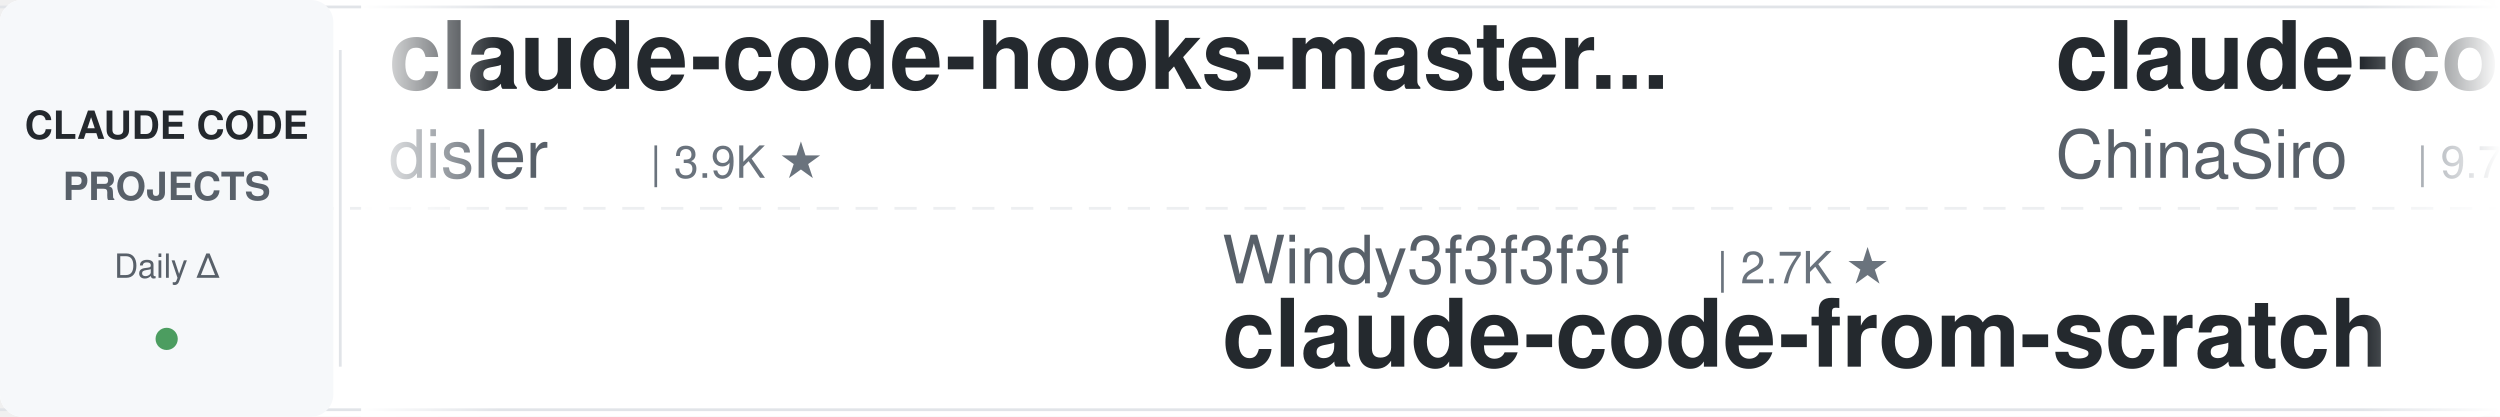
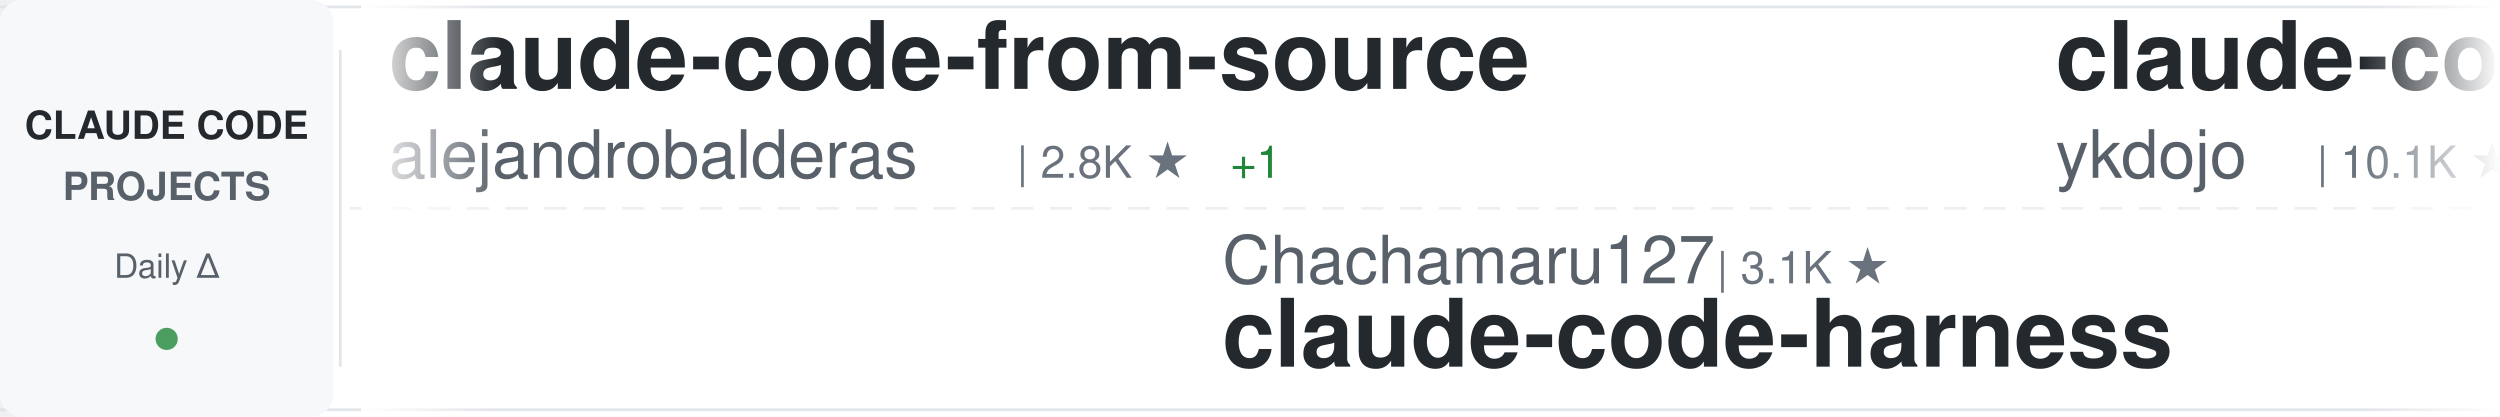
<svg xmlns="http://www.w3.org/2000/svg" width="900" height="150">
  <defs>
    <linearGradient id="awesomeLeftFade" x1="0%" y1="0%" x2="100%" y2="0%">
      <stop offset="0%" style="stop-color:#ffffff;stop-opacity:1" />
      <stop offset="100%" style="stop-color:#ffffff;stop-opacity:0" />
    </linearGradient>
    <linearGradient id="awesomeRightFade" x1="0%" y1="0%" x2="100%" y2="0%">
      <stop offset="0%" style="stop-color:#ffffff;stop-opacity:0" />
      <stop offset="100%" style="stop-color:#ffffff;stop-opacity:1" />
    </linearGradient>
  </defs>
  <rect width="900" height="150" fill="#ffffff" rx="8" />
  <rect x="0" y="2" width="900" height="1" fill="#e1e4e8" />
  <rect x="0" y="147" width="900" height="1" fill="#e1e4e8" />
  <line x1="0" y1="75" x2="900" y2="75" stroke="#e1e4e8" stroke-width="1" stroke-dasharray="8 6" opacity="0.6" />
  <rect x="0" y="0" width="120" height="150" fill="#f6f8fa" rx="8" />
  <text x="60" y="50" font-family="-apple-system, BlinkMacSystemFont, 'Segoe UI', Helvetica, Arial, sans-serif" font-size="14" font-weight="600" fill="#24292e" text-anchor="middle">CLAUDE CODE</text>
  <text x="60" y="72" font-family="-apple-system, BlinkMacSystemFont, 'Segoe UI', Helvetica, Arial, sans-serif" font-size="14" font-weight="600" fill="#586069" text-anchor="middle">PROJECTS</text>
  <text x="60" y="100" font-family="-apple-system, BlinkMacSystemFont, 'Segoe UI', Helvetica, Arial, sans-serif" font-size="12" font-weight="500" fill="#586069" text-anchor="middle">Daily Δ</text>
  <circle cx="60" cy="122" r="4" fill="#22863a" opacity="0.8" />
  <rect x="122" y="18" width="1" height="114" fill="#e1e4e8" />
  <clipPath id="awesomeTickerClip">
    <rect x="130" y="0" width="770" height="150" />
  </clipPath>
  <g clip-path="url(#awesomeTickerClip)">
    <g id="awesomeTickerItems">
      <animateTransform attributeName="transform" attributeType="XML" type="translate" from="0 0" to="-3000 0" dur="54s" repeatCount="indefinite" />
      <g transform="translate(0, 0)">
-         <text x="140" y="32" font-family="-apple-system, BlinkMacSystemFont, 'Segoe UI', Helvetica, Arial, sans-serif" font-size="34" font-weight="600" fill="#24292e">claude-code-hooks-master...</text>
-         <text x="140" y="64" font-family="-apple-system, BlinkMacSystemFont, 'Segoe UI', Helvetica, Arial, sans-serif" font-size="24" font-weight="400" fill="#586069">disler</text>
-         <text x="234" y="64" font-family="-apple-system, BlinkMacSystemFont, 'Segoe UI', Helvetica, Arial, sans-serif" font-size="16" font-weight="500" fill="#6a737d">| 3.9K ★</text>
+         <text x="140" y="32" font-family="-apple-system, BlinkMacSystemFont, 'Segoe UI', Helvetica, Arial, sans-serif" font-size="34" font-weight="600" fill="#24292e">claude-code-from-source</text>
+         <text x="140" y="64" font-family="-apple-system, BlinkMacSystemFont, 'Segoe UI', Helvetica, Arial, sans-serif" font-size="24" font-weight="400" fill="#586069">alejandrobalderas</text>
+         <text x="366" y="64" font-family="-apple-system, BlinkMacSystemFont, 'Segoe UI', Helvetica, Arial, sans-serif" font-size="16" font-weight="500" fill="#6a737d">| 2.8K ★</text>
+         <text x="443" y="64" font-family="-apple-system, BlinkMacSystemFont, 'Segoe UI', Helvetica, Arial, sans-serif" font-size="16" font-weight="500" fill="#22863a"> +1</text>
      </g>
      <g transform="translate(300, 0)">
-         <text x="140" y="102" font-family="-apple-system, BlinkMacSystemFont, 'Segoe UI', Helvetica, Arial, sans-serif" font-size="24" font-weight="400" fill="#586069">Windy3f3f3f3f</text>
-         <text x="318" y="102" font-family="-apple-system, BlinkMacSystemFont, 'Segoe UI', Helvetica, Arial, sans-serif" font-size="16" font-weight="500" fill="#6a737d">| 2.7K ★</text>
-         <text x="140" y="132" font-family="-apple-system, BlinkMacSystemFont, 'Segoe UI', Helvetica, Arial, sans-serif" font-size="34" font-weight="600" fill="#24292e">claude-code-from-scratch</text>
+         <text x="140" y="102" font-family="-apple-system, BlinkMacSystemFont, 'Segoe UI', Helvetica, Arial, sans-serif" font-size="24" font-weight="400" fill="#586069">Chachamaru127</text>
+         <text x="318" y="102" font-family="-apple-system, BlinkMacSystemFont, 'Segoe UI', Helvetica, Arial, sans-serif" font-size="16" font-weight="500" fill="#6a737d">| 3.1K ★</text>
+         <text x="140" y="132" font-family="-apple-system, BlinkMacSystemFont, 'Segoe UI', Helvetica, Arial, sans-serif" font-size="34" font-weight="600" fill="#24292e">claude-code-harness</text>
      </g>
      <g transform="translate(600, 0)">
-         <text x="140" y="32" font-family="-apple-system, BlinkMacSystemFont, 'Segoe UI', Helvetica, Arial, sans-serif" font-size="34" font-weight="600" fill="#24292e">claude-code-sourcemap</text>
-         <text x="140" y="64" font-family="-apple-system, BlinkMacSystemFont, 'Segoe UI', Helvetica, Arial, sans-serif" font-size="24" font-weight="400" fill="#586069">ChinaSiro</text>
-         <text x="270" y="64" font-family="-apple-system, BlinkMacSystemFont, 'Segoe UI', Helvetica, Arial, sans-serif" font-size="16" font-weight="500" fill="#6a737d">| 9.7K ★</text>
-         <text x="347" y="64" font-family="-apple-system, BlinkMacSystemFont, 'Segoe UI', Helvetica, Arial, sans-serif" font-size="16" font-weight="500" fill="#22863a"> +1</text>
-       </g>
-       <g transform="translate(900, 0)">
-         <text x="140" y="102" font-family="-apple-system, BlinkMacSystemFont, 'Segoe UI', Helvetica, Arial, sans-serif" font-size="24" font-weight="400" fill="#586069">1rgs</text>
-         <text x="210" y="102" font-family="-apple-system, BlinkMacSystemFont, 'Segoe UI', Helvetica, Arial, sans-serif" font-size="16" font-weight="500" fill="#6a737d">| 3.8K ★</text>
-         <text x="140" y="132" font-family="-apple-system, BlinkMacSystemFont, 'Segoe UI', Helvetica, Arial, sans-serif" font-size="34" font-weight="600" fill="#24292e">claude-code-proxy</text>
-       </g>
-       <g transform="translate(1200, 0)">
-         <text x="140" y="32" font-family="-apple-system, BlinkMacSystemFont, 'Segoe UI', Helvetica, Arial, sans-serif" font-size="34" font-weight="600" fill="#24292e">claude-code-showcase</text>
-         <text x="140" y="64" font-family="-apple-system, BlinkMacSystemFont, 'Segoe UI', Helvetica, Arial, sans-serif" font-size="24" font-weight="400" fill="#586069">ChrisWiles</text>
-         <text x="282" y="64" font-family="-apple-system, BlinkMacSystemFont, 'Segoe UI', Helvetica, Arial, sans-serif" font-size="16" font-weight="500" fill="#6a737d">| 6.1K ★</text>
-       </g>
-       <g transform="translate(1500, 0)">
-         <text x="140" y="102" font-family="-apple-system, BlinkMacSystemFont, 'Segoe UI', Helvetica, Arial, sans-serif" font-size="24" font-weight="400" fill="#586069">anthropics</text>
-         <text x="282" y="102" font-family="-apple-system, BlinkMacSystemFont, 'Segoe UI', Helvetica, Arial, sans-serif" font-size="16" font-weight="500" fill="#6a737d">| 177.2K ★</text>
-         <text x="377" y="102" font-family="-apple-system, BlinkMacSystemFont, 'Segoe UI', Helvetica, Arial, sans-serif" font-size="16" font-weight="500" fill="#22863a"> +28</text>
-         <text x="140" y="132" font-family="-apple-system, BlinkMacSystemFont, 'Segoe UI', Helvetica, Arial, sans-serif" font-size="34" font-weight="600" fill="#24292e">skills</text>
-       </g>
-       <g transform="translate(1800, 0)">
        <text x="140" y="32" font-family="-apple-system, BlinkMacSystemFont, 'Segoe UI', Helvetica, Arial, sans-serif" font-size="34" font-weight="600" fill="#24292e">claude-code-tips</text>
        <text x="140" y="64" font-family="-apple-system, BlinkMacSystemFont, 'Segoe UI', Helvetica, Arial, sans-serif" font-size="24" font-weight="400" fill="#586069">ykdojo</text>
        <text x="234" y="64" font-family="-apple-system, BlinkMacSystemFont, 'Segoe UI', Helvetica, Arial, sans-serif" font-size="16" font-weight="500" fill="#6a737d">| 10.1K ★</text>
      </g>
+       <g transform="translate(900, 0)">
+         <text x="140" y="102" font-family="-apple-system, BlinkMacSystemFont, 'Segoe UI', Helvetica, Arial, sans-serif" font-size="24" font-weight="400" fill="#586069">techjarves</text>
+         <text x="282" y="102" font-family="-apple-system, BlinkMacSystemFont, 'Segoe UI', Helvetica, Arial, sans-serif" font-size="16" font-weight="500" fill="#6a737d">| 1.5K ★</text>
+         <text x="359" y="102" font-family="-apple-system, BlinkMacSystemFont, 'Segoe UI', Helvetica, Arial, sans-serif" font-size="16" font-weight="500" fill="#22863a"> +1</text>
+         <text x="140" y="132" font-family="-apple-system, BlinkMacSystemFont, 'Segoe UI', Helvetica, Arial, sans-serif" font-size="34" font-weight="600" fill="#24292e">ClaudeCode-Portable</text>
+       </g>
+       <g transform="translate(1200, 0)">
+         <text x="140" y="32" font-family="-apple-system, BlinkMacSystemFont, 'Segoe UI', Helvetica, Arial, sans-serif" font-size="34" font-weight="600" fill="#24292e">claude-code-guide</text>
+         <text x="140" y="64" font-family="-apple-system, BlinkMacSystemFont, 'Segoe UI', Helvetica, Arial, sans-serif" font-size="24" font-weight="400" fill="#586069">Cranot</text>
+         <text x="234" y="64" font-family="-apple-system, BlinkMacSystemFont, 'Segoe UI', Helvetica, Arial, sans-serif" font-size="16" font-weight="500" fill="#6a737d">| 2.9K ★</text>
+       </g>
+       <g transform="translate(1500, 0)">
+         <text x="140" y="102" font-family="-apple-system, BlinkMacSystemFont, 'Segoe UI', Helvetica, Arial, sans-serif" font-size="24" font-weight="400" fill="#586069">zebbern</text>
+         <text x="246" y="102" font-family="-apple-system, BlinkMacSystemFont, 'Segoe UI', Helvetica, Arial, sans-serif" font-size="16" font-weight="500" fill="#6a737d">| 4.6K ★</text>
+         <text x="323" y="102" font-family="-apple-system, BlinkMacSystemFont, 'Segoe UI', Helvetica, Arial, sans-serif" font-size="16" font-weight="500" fill="#22863a"> +2</text>
+         <text x="140" y="132" font-family="-apple-system, BlinkMacSystemFont, 'Segoe UI', Helvetica, Arial, sans-serif" font-size="34" font-weight="600" fill="#24292e">claude-code-guide</text>
+       </g>
+       <g transform="translate(1800, 0)">
+         <text x="140" y="32" font-family="-apple-system, BlinkMacSystemFont, 'Segoe UI', Helvetica, Arial, sans-serif" font-size="34" font-weight="600" fill="#24292e">claude-code-action</text>
+         <text x="140" y="64" font-family="-apple-system, BlinkMacSystemFont, 'Segoe UI', Helvetica, Arial, sans-serif" font-size="24" font-weight="400" fill="#586069">anthropics</text>
+         <text x="282" y="64" font-family="-apple-system, BlinkMacSystemFont, 'Segoe UI', Helvetica, Arial, sans-serif" font-size="16" font-weight="500" fill="#6a737d">| 8.9K ★</text>
+         <text x="359" y="64" font-family="-apple-system, BlinkMacSystemFont, 'Segoe UI', Helvetica, Arial, sans-serif" font-size="16" font-weight="500" fill="#22863a"> +1</text>
+       </g>
      <g transform="translate(2100, 0)">
-         <text x="140" y="102" font-family="-apple-system, BlinkMacSystemFont, 'Segoe UI', Helvetica, Arial, sans-serif" font-size="24" font-weight="400" fill="#586069">pedrohcgs</text>
-         <text x="270" y="102" font-family="-apple-system, BlinkMacSystemFont, 'Segoe UI', Helvetica, Arial, sans-serif" font-size="16" font-weight="500" fill="#6a737d">| 1.6K ★</text>
-         <text x="140" y="132" font-family="-apple-system, BlinkMacSystemFont, 'Segoe UI', Helvetica, Arial, sans-serif" font-size="34" font-weight="600" fill="#24292e">claude-code-my-workflow</text>
+         <text x="140" y="102" font-family="-apple-system, BlinkMacSystemFont, 'Segoe UI', Helvetica, Arial, sans-serif" font-size="24" font-weight="400" fill="#586069">ChinaSiro</text>
+         <text x="270" y="102" font-family="-apple-system, BlinkMacSystemFont, 'Segoe UI', Helvetica, Arial, sans-serif" font-size="16" font-weight="500" fill="#6a737d">| 9.7K ★</text>
+         <text x="140" y="132" font-family="-apple-system, BlinkMacSystemFont, 'Segoe UI', Helvetica, Arial, sans-serif" font-size="34" font-weight="600" fill="#24292e">claude-code-sourcemap</text>
      </g>
      <g transform="translate(2400, 0)">
-         <text x="140" y="32" font-family="-apple-system, BlinkMacSystemFont, 'Segoe UI', Helvetica, Arial, sans-serif" font-size="34" font-weight="600" fill="#24292e">Open-ClaudeCode</text>
-         <text x="140" y="64" font-family="-apple-system, BlinkMacSystemFont, 'Segoe UI', Helvetica, Arial, sans-serif" font-size="24" font-weight="400" fill="#586069">LING71671</text>
-         <text x="270" y="64" font-family="-apple-system, BlinkMacSystemFont, 'Segoe UI', Helvetica, Arial, sans-serif" font-size="16" font-weight="500" fill="#6a737d">| 955 ★</text>
-         <text x="338" y="64" font-family="-apple-system, BlinkMacSystemFont, 'Segoe UI', Helvetica, Arial, sans-serif" font-size="16" font-weight="500" fill="#22863a"> +1</text>
+         <text x="140" y="32" font-family="-apple-system, BlinkMacSystemFont, 'Segoe UI', Helvetica, Arial, sans-serif" font-size="34" font-weight="600" fill="#24292e">claude-code-settings</text>
+         <text x="140" y="64" font-family="-apple-system, BlinkMacSystemFont, 'Segoe UI', Helvetica, Arial, sans-serif" font-size="24" font-weight="400" fill="#586069">feiskyer</text>
+         <text x="258" y="64" font-family="-apple-system, BlinkMacSystemFont, 'Segoe UI', Helvetica, Arial, sans-serif" font-size="16" font-weight="500" fill="#6a737d">| 1.7K ★</text>
      </g>
      <g transform="translate(2700, 0)">
-         <text x="140" y="102" font-family="-apple-system, BlinkMacSystemFont, 'Segoe UI', Helvetica, Arial, sans-serif" font-size="24" font-weight="400" fill="#586069">huangserva</text>
-         <text x="282" y="102" font-family="-apple-system, BlinkMacSystemFont, 'Segoe UI', Helvetica, Arial, sans-serif" font-size="16" font-weight="500" fill="#6a737d">| 630 ★</text>
-         <text x="140" y="132" font-family="-apple-system, BlinkMacSystemFont, 'Segoe UI', Helvetica, Arial, sans-serif" font-size="34" font-weight="600" fill="#24292e">claude-code-cli</text>
+         <text x="140" y="102" font-family="-apple-system, BlinkMacSystemFont, 'Segoe UI', Helvetica, Arial, sans-serif" font-size="24" font-weight="400" fill="#586069">anthropics</text>
+         <text x="282" y="102" font-family="-apple-system, BlinkMacSystemFont, 'Segoe UI', Helvetica, Arial, sans-serif" font-size="16" font-weight="500" fill="#6a737d">| 985 ★</text>
+         <text x="140" y="132" font-family="-apple-system, BlinkMacSystemFont, 'Segoe UI', Helvetica, Arial, sans-serif" font-size="34" font-weight="600" fill="#24292e">claude-code-base-action</text>
      </g>
      <g transform="translate(3000, 0)">
-         <text x="140" y="32" font-family="-apple-system, BlinkMacSystemFont, 'Segoe UI', Helvetica, Arial, sans-serif" font-size="34" font-weight="600" fill="#24292e">claude-code-hooks-master...</text>
-         <text x="140" y="64" font-family="-apple-system, BlinkMacSystemFont, 'Segoe UI', Helvetica, Arial, sans-serif" font-size="24" font-weight="400" fill="#586069">disler</text>
-         <text x="234" y="64" font-family="-apple-system, BlinkMacSystemFont, 'Segoe UI', Helvetica, Arial, sans-serif" font-size="16" font-weight="500" fill="#6a737d">| 3.9K ★</text>
+         <text x="140" y="32" font-family="-apple-system, BlinkMacSystemFont, 'Segoe UI', Helvetica, Arial, sans-serif" font-size="34" font-weight="600" fill="#24292e">claude-code-from-source</text>
+         <text x="140" y="64" font-family="-apple-system, BlinkMacSystemFont, 'Segoe UI', Helvetica, Arial, sans-serif" font-size="24" font-weight="400" fill="#586069">alejandrobalderas</text>
+         <text x="366" y="64" font-family="-apple-system, BlinkMacSystemFont, 'Segoe UI', Helvetica, Arial, sans-serif" font-size="16" font-weight="500" fill="#6a737d">| 2.8K ★</text>
+         <text x="443" y="64" font-family="-apple-system, BlinkMacSystemFont, 'Segoe UI', Helvetica, Arial, sans-serif" font-size="16" font-weight="500" fill="#22863a"> +1</text>
      </g>
      <g transform="translate(3300, 0)">
-         <text x="140" y="102" font-family="-apple-system, BlinkMacSystemFont, 'Segoe UI', Helvetica, Arial, sans-serif" font-size="24" font-weight="400" fill="#586069">Windy3f3f3f3f</text>
-         <text x="318" y="102" font-family="-apple-system, BlinkMacSystemFont, 'Segoe UI', Helvetica, Arial, sans-serif" font-size="16" font-weight="500" fill="#6a737d">| 2.7K ★</text>
-         <text x="140" y="132" font-family="-apple-system, BlinkMacSystemFont, 'Segoe UI', Helvetica, Arial, sans-serif" font-size="34" font-weight="600" fill="#24292e">claude-code-from-scratch</text>
+         <text x="140" y="102" font-family="-apple-system, BlinkMacSystemFont, 'Segoe UI', Helvetica, Arial, sans-serif" font-size="24" font-weight="400" fill="#586069">Chachamaru127</text>
+         <text x="318" y="102" font-family="-apple-system, BlinkMacSystemFont, 'Segoe UI', Helvetica, Arial, sans-serif" font-size="16" font-weight="500" fill="#6a737d">| 3.1K ★</text>
+         <text x="140" y="132" font-family="-apple-system, BlinkMacSystemFont, 'Segoe UI', Helvetica, Arial, sans-serif" font-size="34" font-weight="600" fill="#24292e">claude-code-harness</text>
      </g>
      <g transform="translate(3600, 0)">
-         <text x="140" y="32" font-family="-apple-system, BlinkMacSystemFont, 'Segoe UI', Helvetica, Arial, sans-serif" font-size="34" font-weight="600" fill="#24292e">claude-code-sourcemap</text>
-         <text x="140" y="64" font-family="-apple-system, BlinkMacSystemFont, 'Segoe UI', Helvetica, Arial, sans-serif" font-size="24" font-weight="400" fill="#586069">ChinaSiro</text>
-         <text x="270" y="64" font-family="-apple-system, BlinkMacSystemFont, 'Segoe UI', Helvetica, Arial, sans-serif" font-size="16" font-weight="500" fill="#6a737d">| 9.7K ★</text>
-         <text x="347" y="64" font-family="-apple-system, BlinkMacSystemFont, 'Segoe UI', Helvetica, Arial, sans-serif" font-size="16" font-weight="500" fill="#22863a"> +1</text>
+         <text x="140" y="32" font-family="-apple-system, BlinkMacSystemFont, 'Segoe UI', Helvetica, Arial, sans-serif" font-size="34" font-weight="600" fill="#24292e">claude-code-tips</text>
+         <text x="140" y="64" font-family="-apple-system, BlinkMacSystemFont, 'Segoe UI', Helvetica, Arial, sans-serif" font-size="24" font-weight="400" fill="#586069">ykdojo</text>
+         <text x="234" y="64" font-family="-apple-system, BlinkMacSystemFont, 'Segoe UI', Helvetica, Arial, sans-serif" font-size="16" font-weight="500" fill="#6a737d">| 10.1K ★</text>
      </g>
      <g transform="translate(3900, 0)">
-         <text x="140" y="102" font-family="-apple-system, BlinkMacSystemFont, 'Segoe UI', Helvetica, Arial, sans-serif" font-size="24" font-weight="400" fill="#586069">1rgs</text>
-         <text x="210" y="102" font-family="-apple-system, BlinkMacSystemFont, 'Segoe UI', Helvetica, Arial, sans-serif" font-size="16" font-weight="500" fill="#6a737d">| 3.8K ★</text>
-         <text x="140" y="132" font-family="-apple-system, BlinkMacSystemFont, 'Segoe UI', Helvetica, Arial, sans-serif" font-size="34" font-weight="600" fill="#24292e">claude-code-proxy</text>
+         <text x="140" y="102" font-family="-apple-system, BlinkMacSystemFont, 'Segoe UI', Helvetica, Arial, sans-serif" font-size="24" font-weight="400" fill="#586069">techjarves</text>
+         <text x="282" y="102" font-family="-apple-system, BlinkMacSystemFont, 'Segoe UI', Helvetica, Arial, sans-serif" font-size="16" font-weight="500" fill="#6a737d">| 1.5K ★</text>
+         <text x="359" y="102" font-family="-apple-system, BlinkMacSystemFont, 'Segoe UI', Helvetica, Arial, sans-serif" font-size="16" font-weight="500" fill="#22863a"> +1</text>
+         <text x="140" y="132" font-family="-apple-system, BlinkMacSystemFont, 'Segoe UI', Helvetica, Arial, sans-serif" font-size="34" font-weight="600" fill="#24292e">ClaudeCode-Portable</text>
      </g>
    </g>
  </g>
  <rect x="130" y="0" width="50" height="150" fill="url(#awesomeLeftFade)" />
  <rect x="850" y="0" width="50" height="150" fill="url(#awesomeRightFade)" />
</svg>
